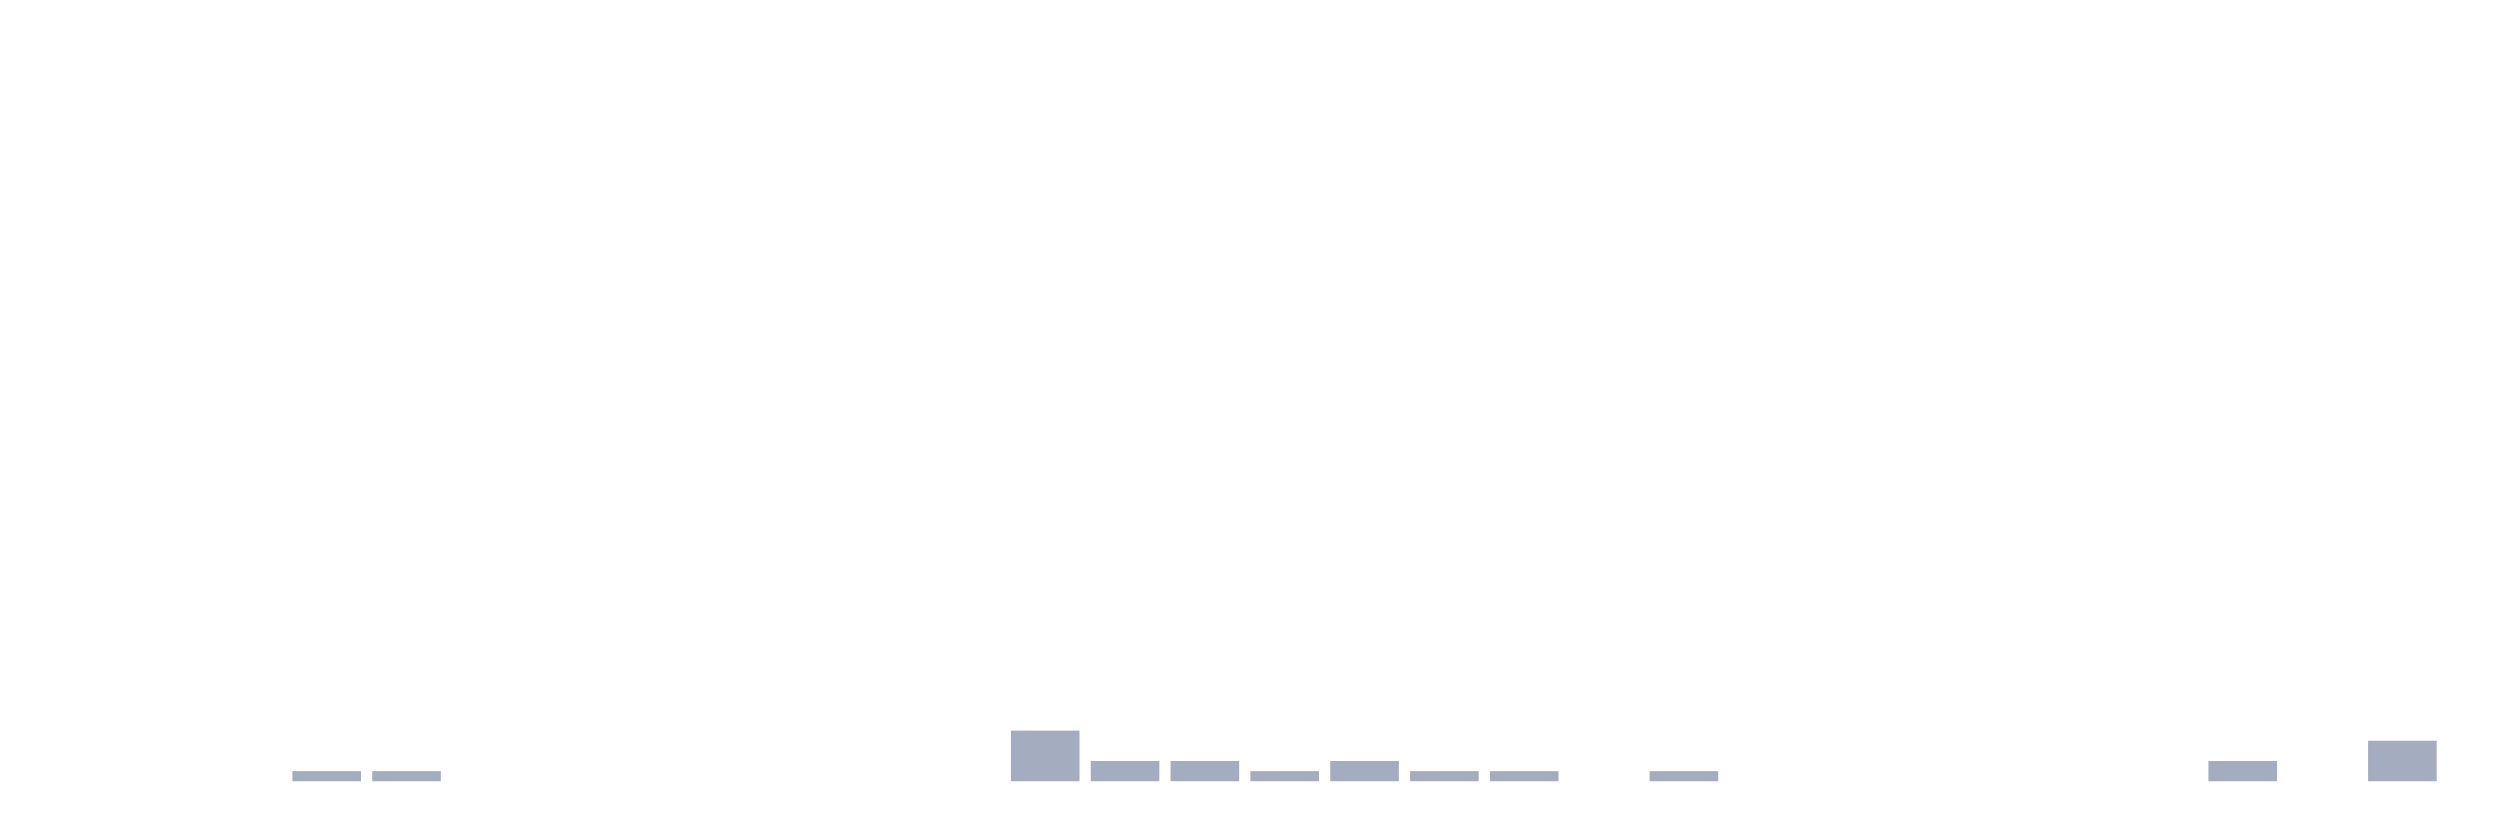
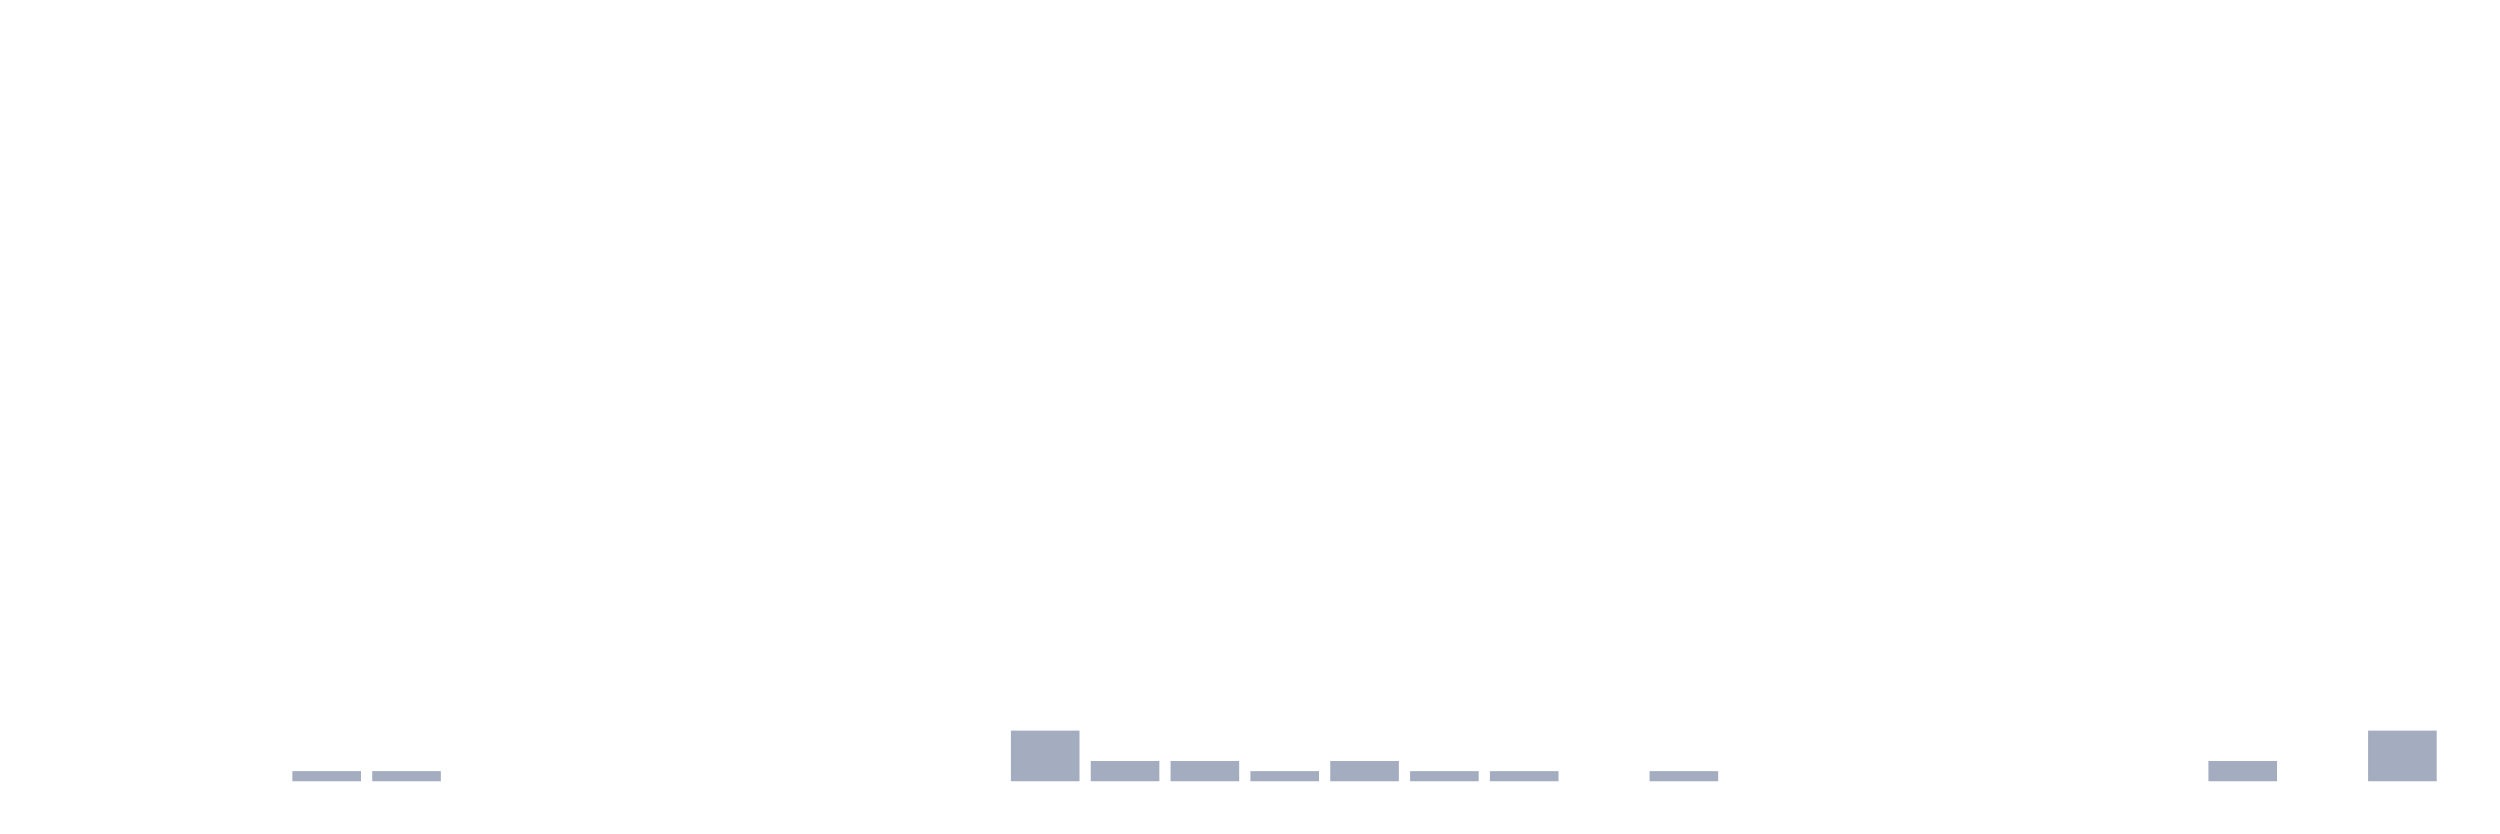
<svg xmlns="http://www.w3.org/2000/svg" viewBox="0 0 480 160">
  <g transform="translate(10,10)">
    <rect class="bar" x="0.153" width="13.175" y="140" height="0" fill="rgb(164,173,192)" />
    <rect class="bar" x="15.482" width="13.175" y="140" height="0" fill="rgb(164,173,192)" />
    <rect class="bar" x="30.81" width="13.175" y="140" height="0" fill="rgb(164,173,192)" />
    <rect class="bar" x="46.138" width="13.175" y="138.056" height="1.944" fill="rgb(164,173,192)" />
    <rect class="bar" x="61.466" width="13.175" y="138.056" height="1.944" fill="rgb(164,173,192)" />
    <rect class="bar" x="76.794" width="13.175" y="140" height="0" fill="rgb(164,173,192)" />
    <rect class="bar" x="92.123" width="13.175" y="140" height="0" fill="rgb(164,173,192)" />
    <rect class="bar" x="107.451" width="13.175" y="140" height="0" fill="rgb(164,173,192)" />
    <rect class="bar" x="122.779" width="13.175" y="140" height="0" fill="rgb(164,173,192)" />
    <rect class="bar" x="138.107" width="13.175" y="140" height="0" fill="rgb(164,173,192)" />
    <rect class="bar" x="153.436" width="13.175" y="140" height="0" fill="rgb(164,173,192)" />
    <rect class="bar" x="168.764" width="13.175" y="140" height="0" fill="rgb(164,173,192)" />
    <rect class="bar" x="184.092" width="13.175" y="130.278" height="9.722" fill="rgb(164,173,192)" />
    <rect class="bar" x="199.42" width="13.175" y="136.111" height="3.889" fill="rgb(164,173,192)" />
    <rect class="bar" x="214.748" width="13.175" y="136.111" height="3.889" fill="rgb(164,173,192)" />
    <rect class="bar" x="230.077" width="13.175" y="138.056" height="1.944" fill="rgb(164,173,192)" />
    <rect class="bar" x="245.405" width="13.175" y="136.111" height="3.889" fill="rgb(164,173,192)" />
    <rect class="bar" x="260.733" width="13.175" y="138.056" height="1.944" fill="rgb(164,173,192)" />
    <rect class="bar" x="276.061" width="13.175" y="138.056" height="1.944" fill="rgb(164,173,192)" />
    <rect class="bar" x="291.39" width="13.175" y="140" height="0" fill="rgb(164,173,192)" />
    <rect class="bar" x="306.718" width="13.175" y="138.056" height="1.944" fill="rgb(164,173,192)" />
    <rect class="bar" x="322.046" width="13.175" y="140" height="0" fill="rgb(164,173,192)" />
    <rect class="bar" x="337.374" width="13.175" y="140" height="0" fill="rgb(164,173,192)" />
    <rect class="bar" x="352.702" width="13.175" y="140" height="0" fill="rgb(164,173,192)" />
    <rect class="bar" x="368.031" width="13.175" y="140" height="0" fill="rgb(164,173,192)" />
    <rect class="bar" x="383.359" width="13.175" y="140" height="0" fill="rgb(164,173,192)" />
    <rect class="bar" x="398.687" width="13.175" y="140" height="0" fill="rgb(164,173,192)" />
    <rect class="bar" x="414.015" width="13.175" y="136.111" height="3.889" fill="rgb(164,173,192)" />
    <rect class="bar" x="429.344" width="13.175" y="140" height="0" fill="rgb(164,173,192)" />
-     <rect class="bar" x="444.672" width="13.175" y="132.222" height="7.778" fill="rgb(164,173,192)" />
+     <rect class="bar" x="444.672" width="13.175" y="130.278" height="9.722" fill="rgb(164,173,192)" />
  </g>
</svg>
